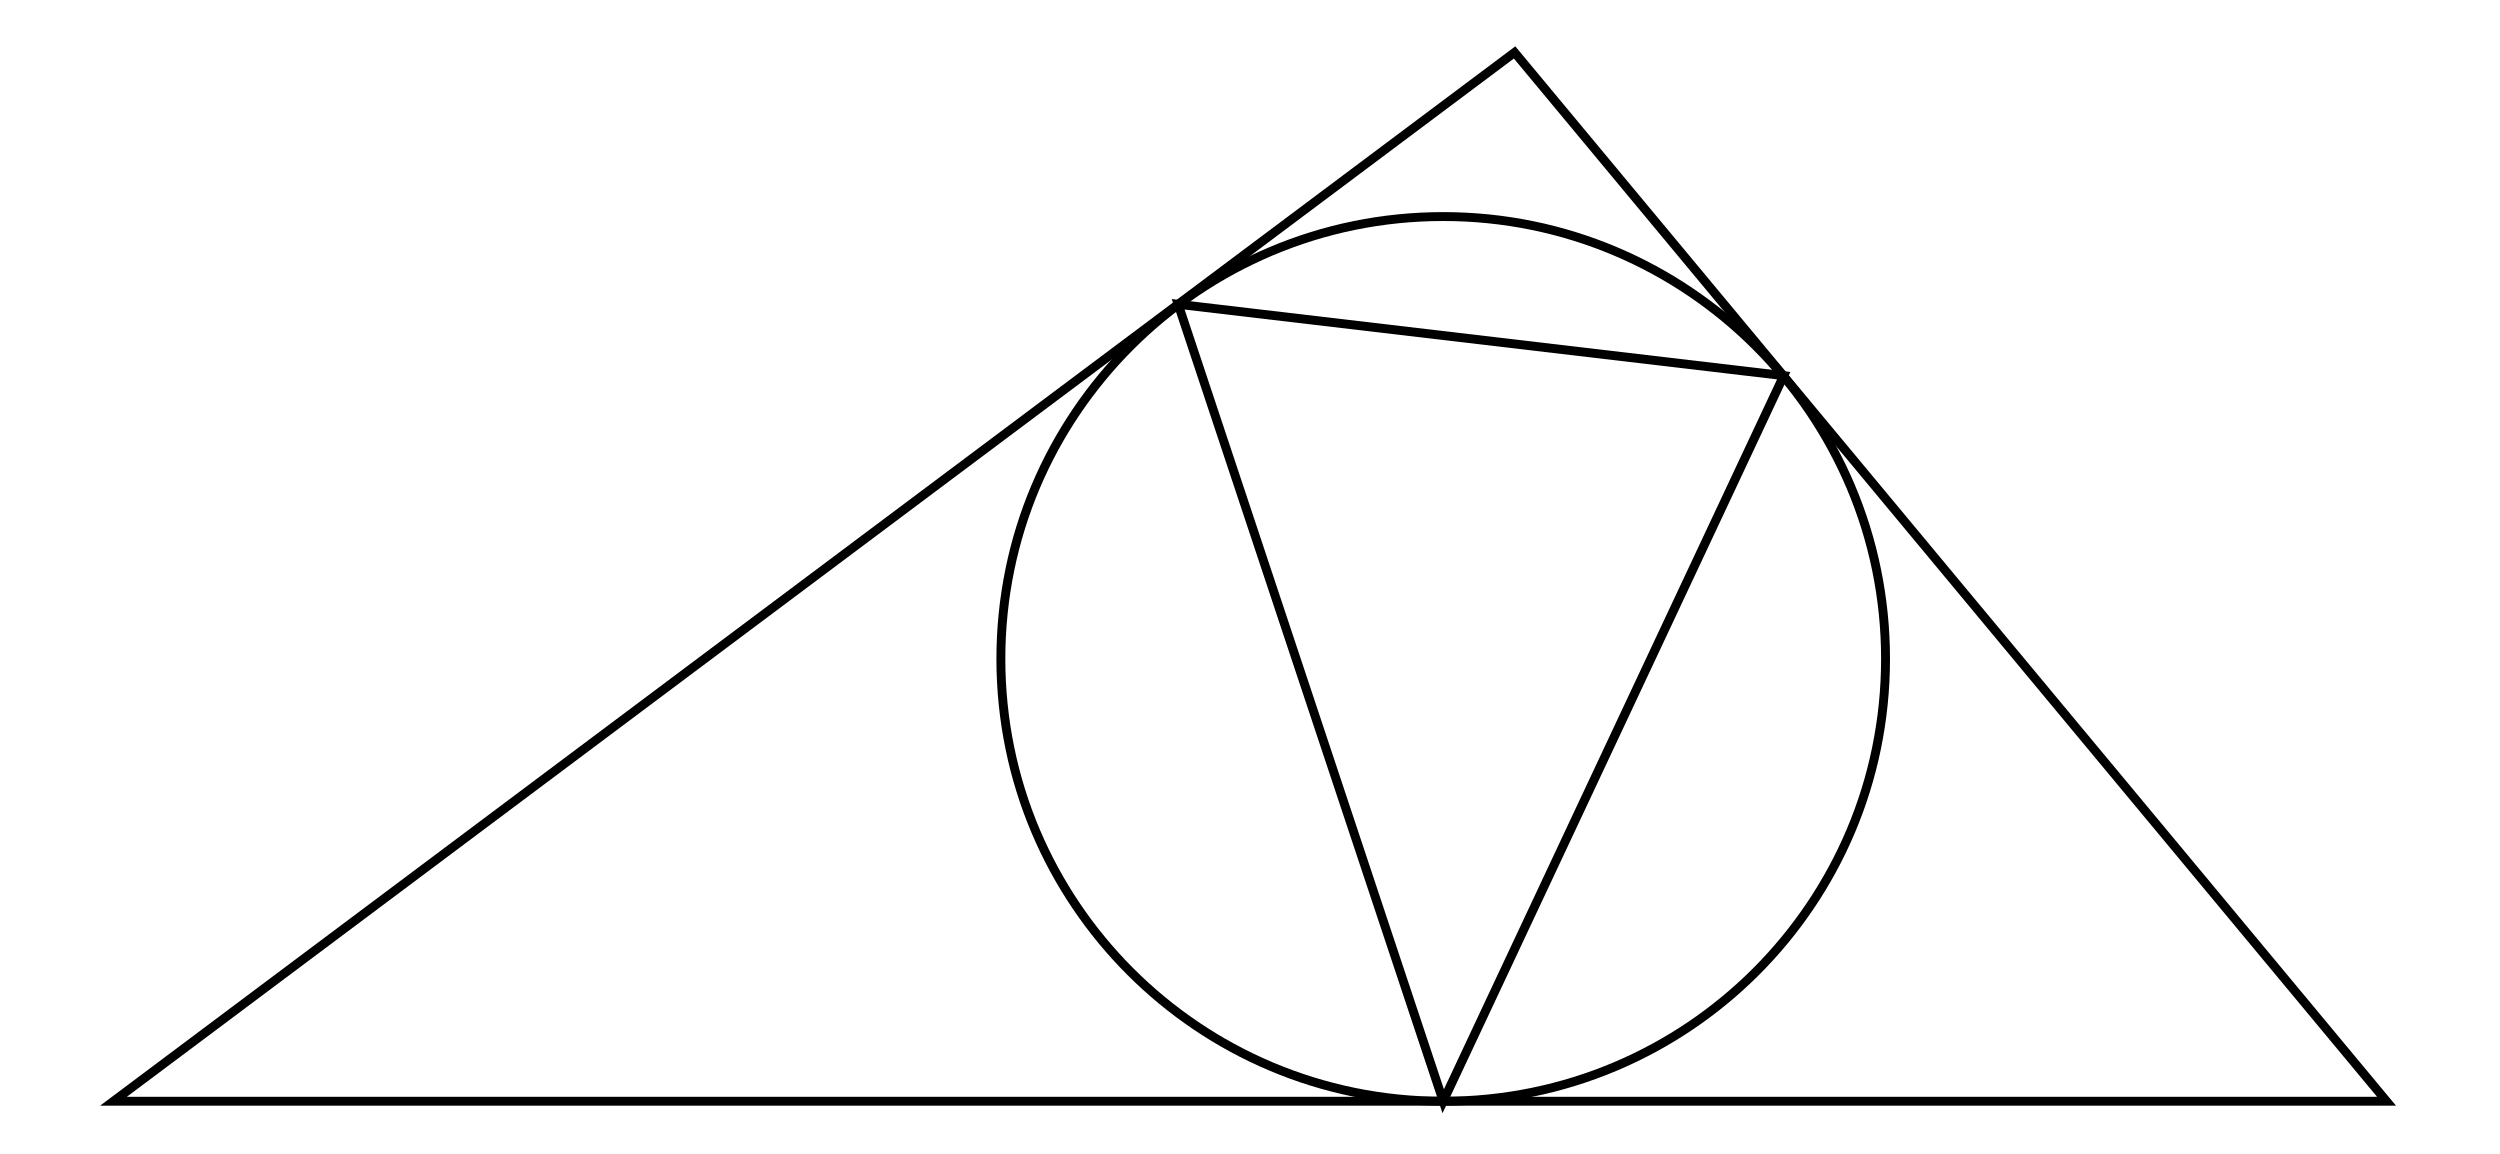
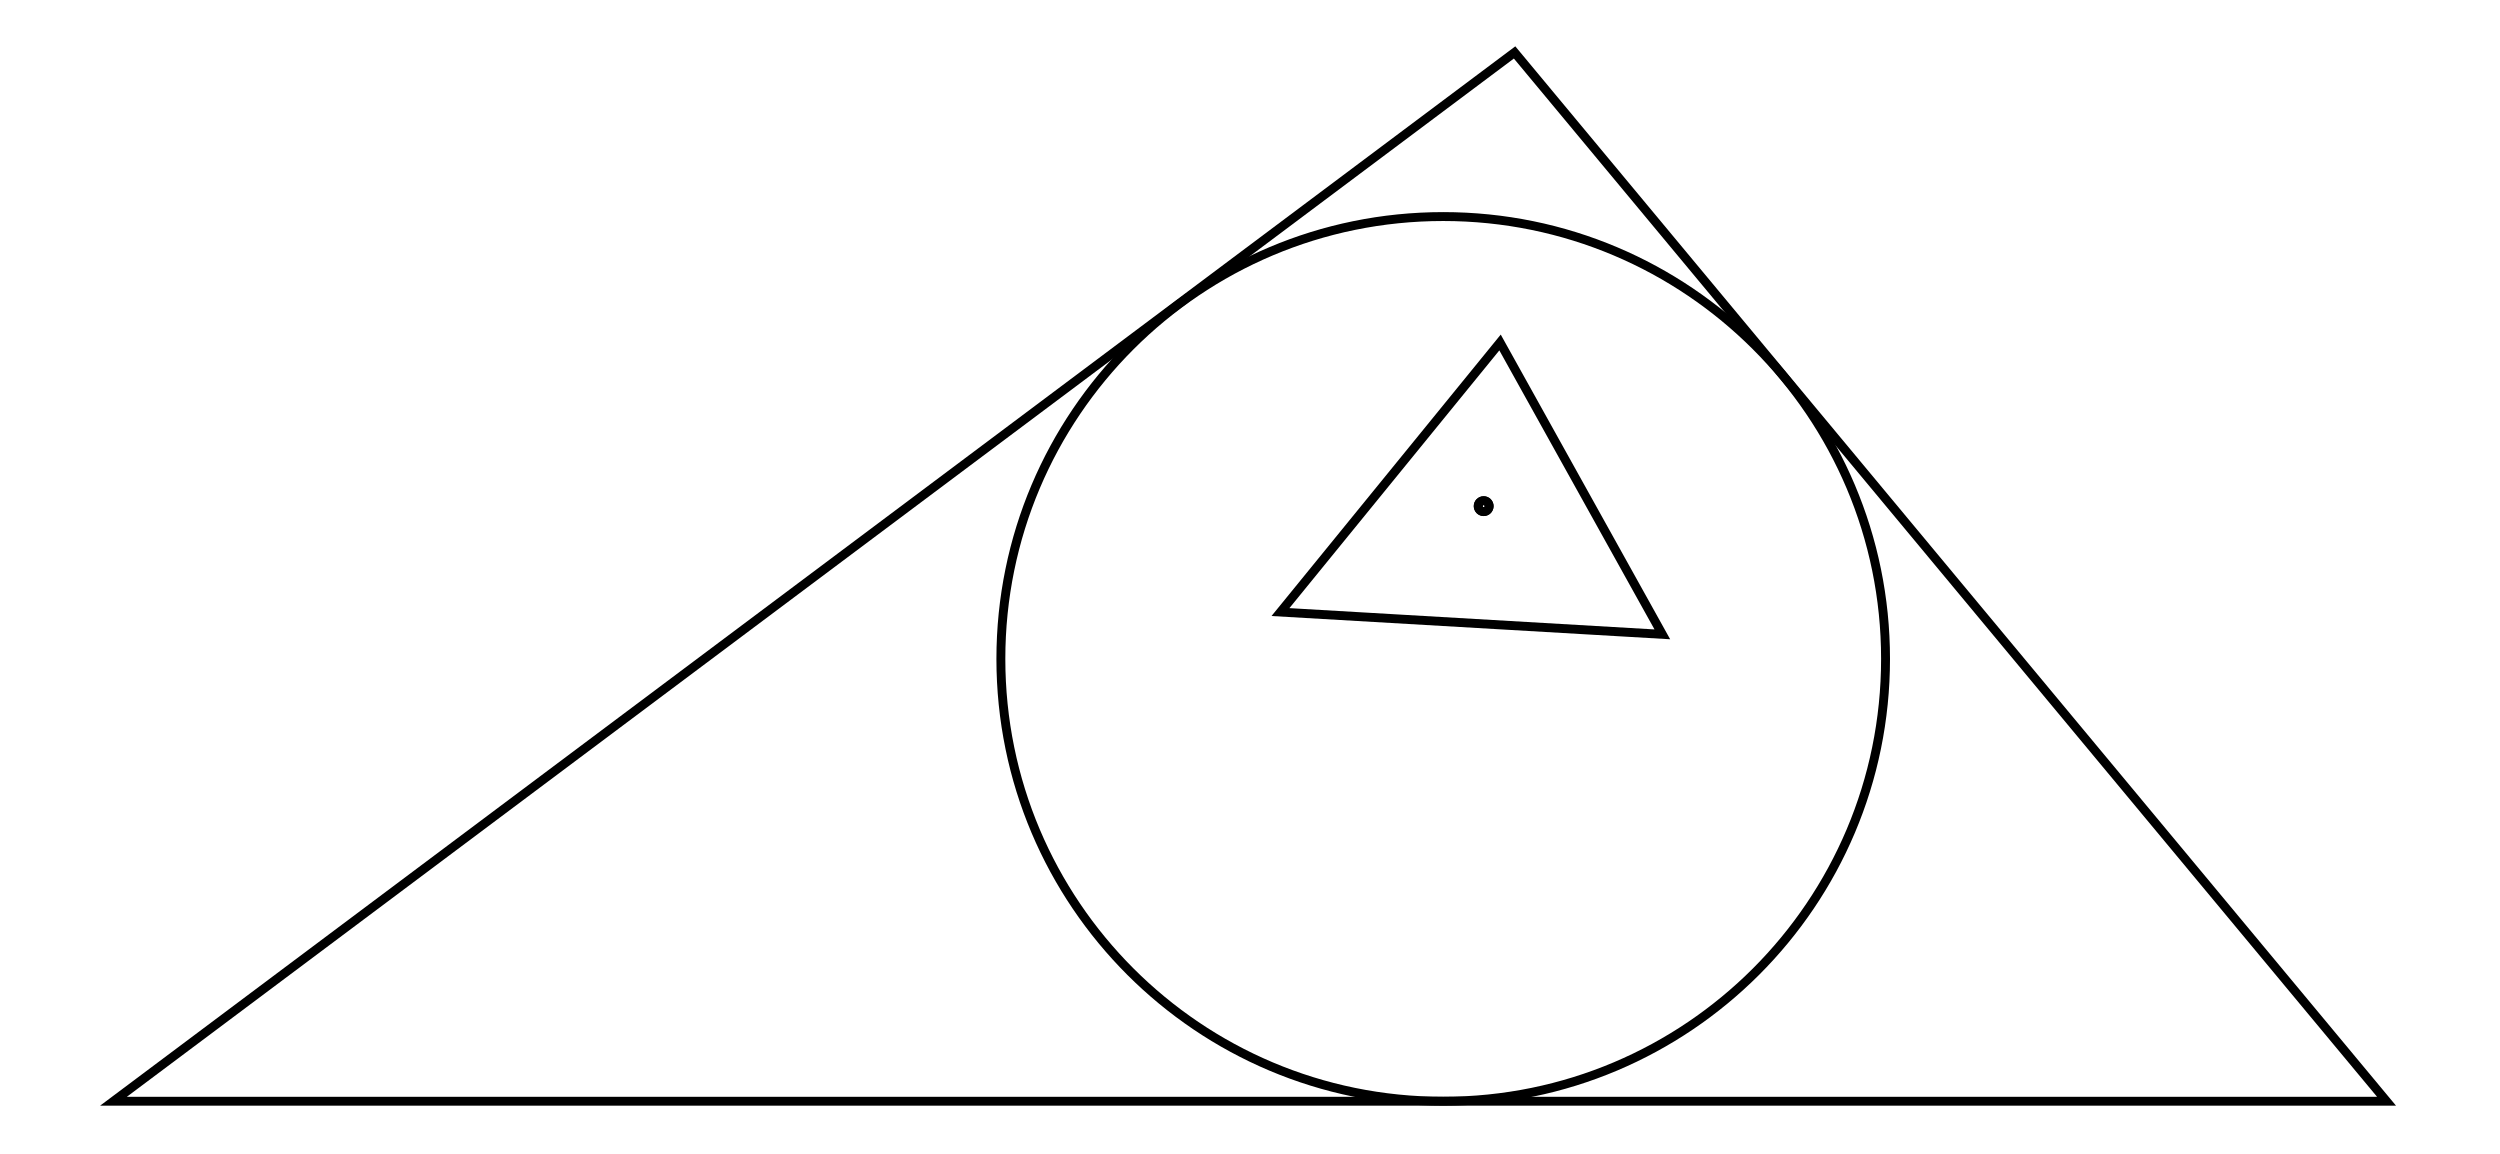
<svg xmlns="http://www.w3.org/2000/svg" width="216.7" height="100.0" viewBox="-5.000 -5.000 226.732 110.000">
  <g fill="none" stroke="black" stroke-width="0.011%" transform="translate(0, 100) scale(43.3464, -43.3464)">
    <polygon points="0.000,0.000 5.000,0.000 3.082,2.307" />
-     <polygon points="3.674,1.596 2.342,1.753 2.925,0.000" />
+     <polygon points="2.567,1.076 3.407,1.027 3.050,1.669" />
    <circle cx="2.925" cy="0.973" r="0.973" />
+     <circle cx="3.014" cy="1.309" r="0.012" />
+     <circle cx="3.014" cy="1.309" r="0.012" />
  </g>
</svg>
